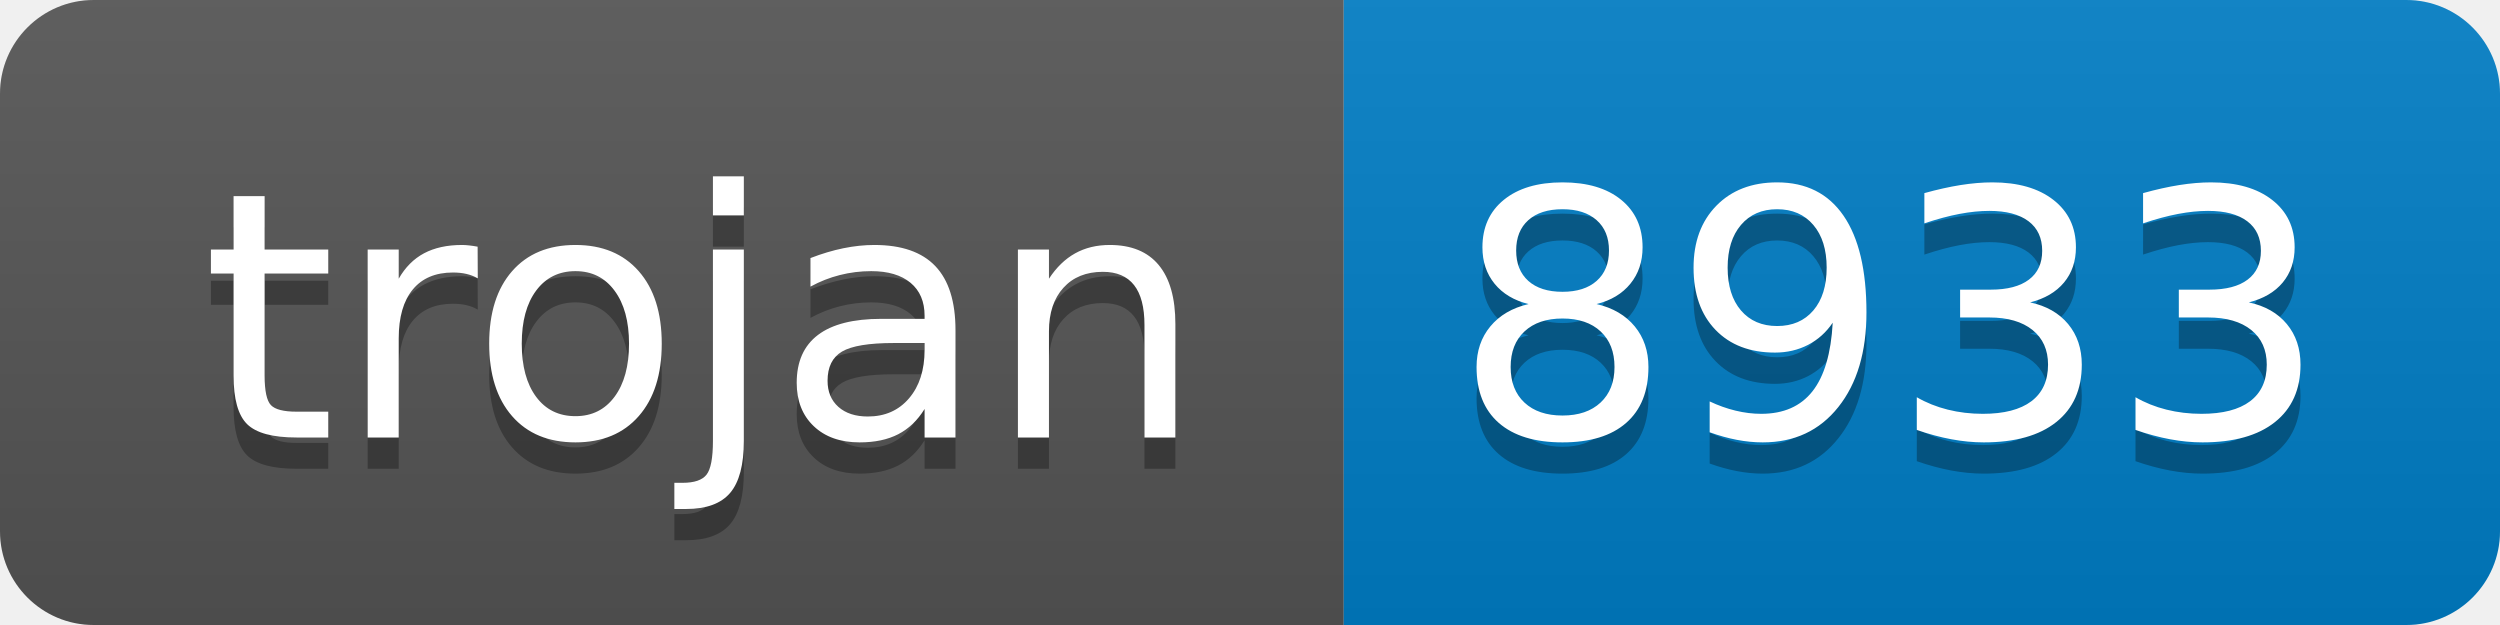
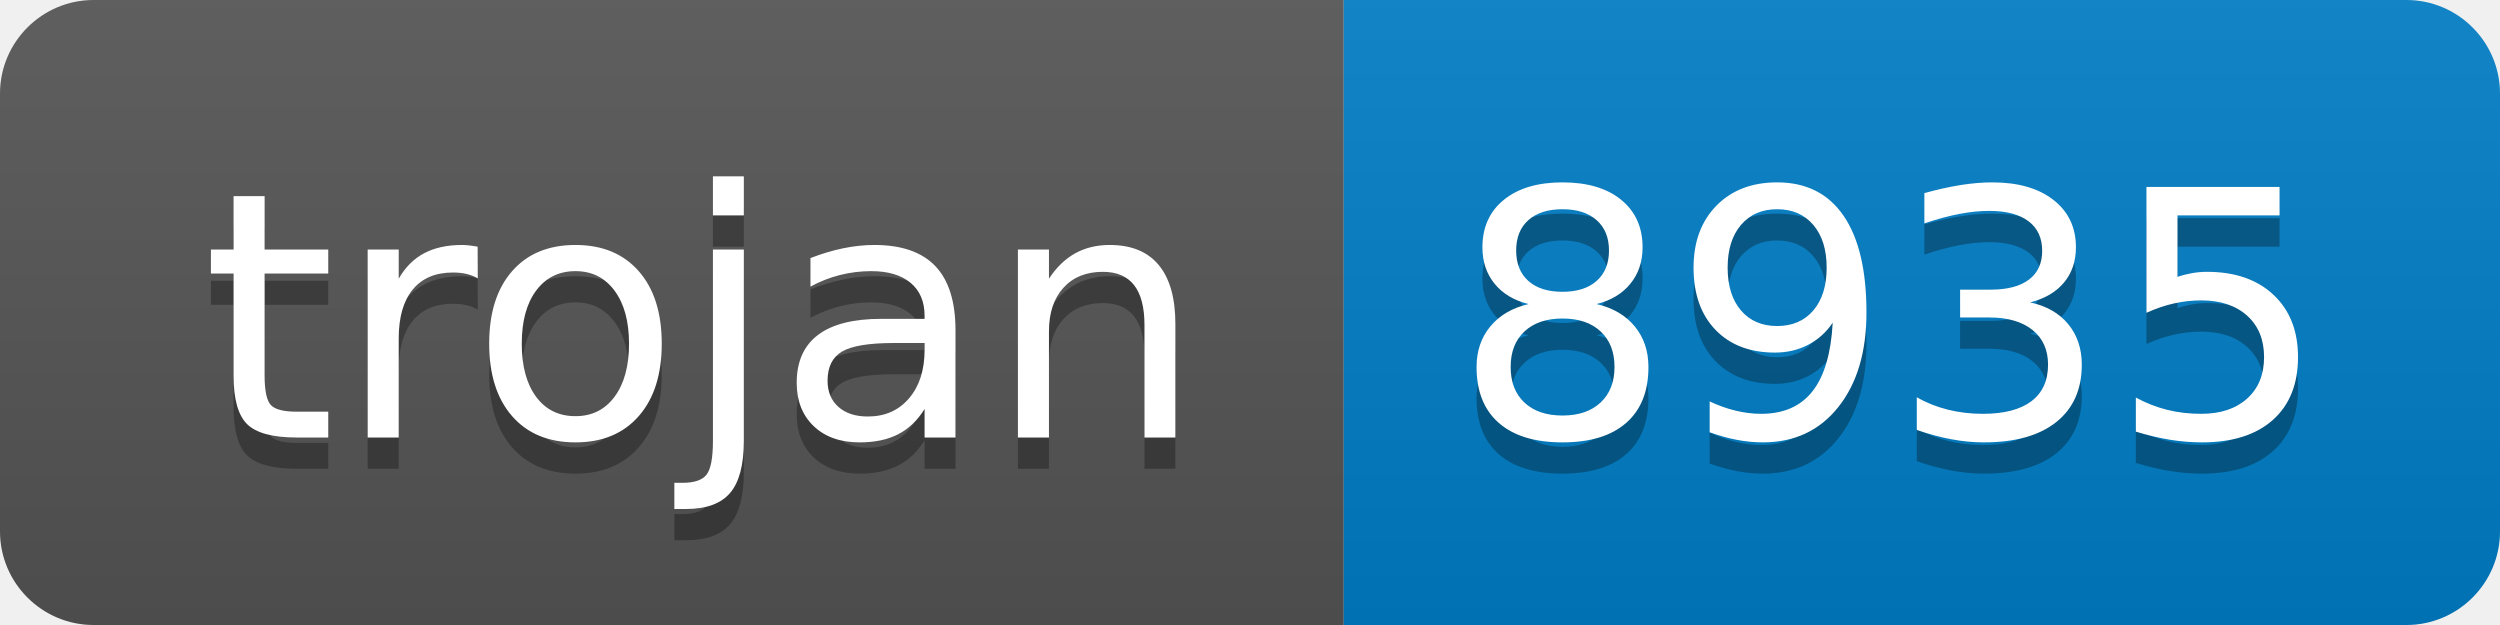
- <svg xmlns="http://www.w3.org/2000/svg" width="80" height="20" role="img" aria-label="trojan: 8933">
+ <svg xmlns="http://www.w3.org/2000/svg" width="80" height="20" role="img" aria-label="trojan: 8935">
  <linearGradient id="s" x2="0" y2="100%">
    <stop offset="0" stop-color="#bbb" stop-opacity=".1" />
    <stop offset="1" stop-opacity=".1" />
  </linearGradient>
  <clipPath id="r">
    <rect width="80" height="20" rx="3" fill="#fff" />
  </clipPath>
  <g clip-path="url(#r)">
    <rect width="43" height="20" fill="#555" />
    <rect x="43" width="37" height="20" fill="#007ec6" />
    <rect width="80" height="20" fill="url(#s)" />
  </g>
  <g fill="#fff" text-anchor="middle" font-family="Verdana,Geneva,DejaVu Sans,sans-serif" text-rendering="geometricPrecision" font-size="110">
    <text aria-hidden="true" x="225" y="150" fill="#010101" fill-opacity=".3" transform="scale(.1)" textLength="330">trojan</text>
    <text x="225" y="140" transform="scale(.1)" fill="#fff" textLength="330">trojan</text>
-     <text aria-hidden="true" x="605" y="150" fill="#010101" fill-opacity=".3" transform="scale(.1)" textLength="270">8933</text>
-     <text x="605" y="140" transform="scale(.1)" fill="#fff" textLength="270">8933</text>
+     <text aria-hidden="true" x="605" y="150" fill="#010101" fill-opacity=".3" transform="scale(.1)" textLength="270">8935</text>
+     <text x="605" y="140" transform="scale(.1)" fill="#fff" textLength="270">8935</text>
  </g>
</svg>
